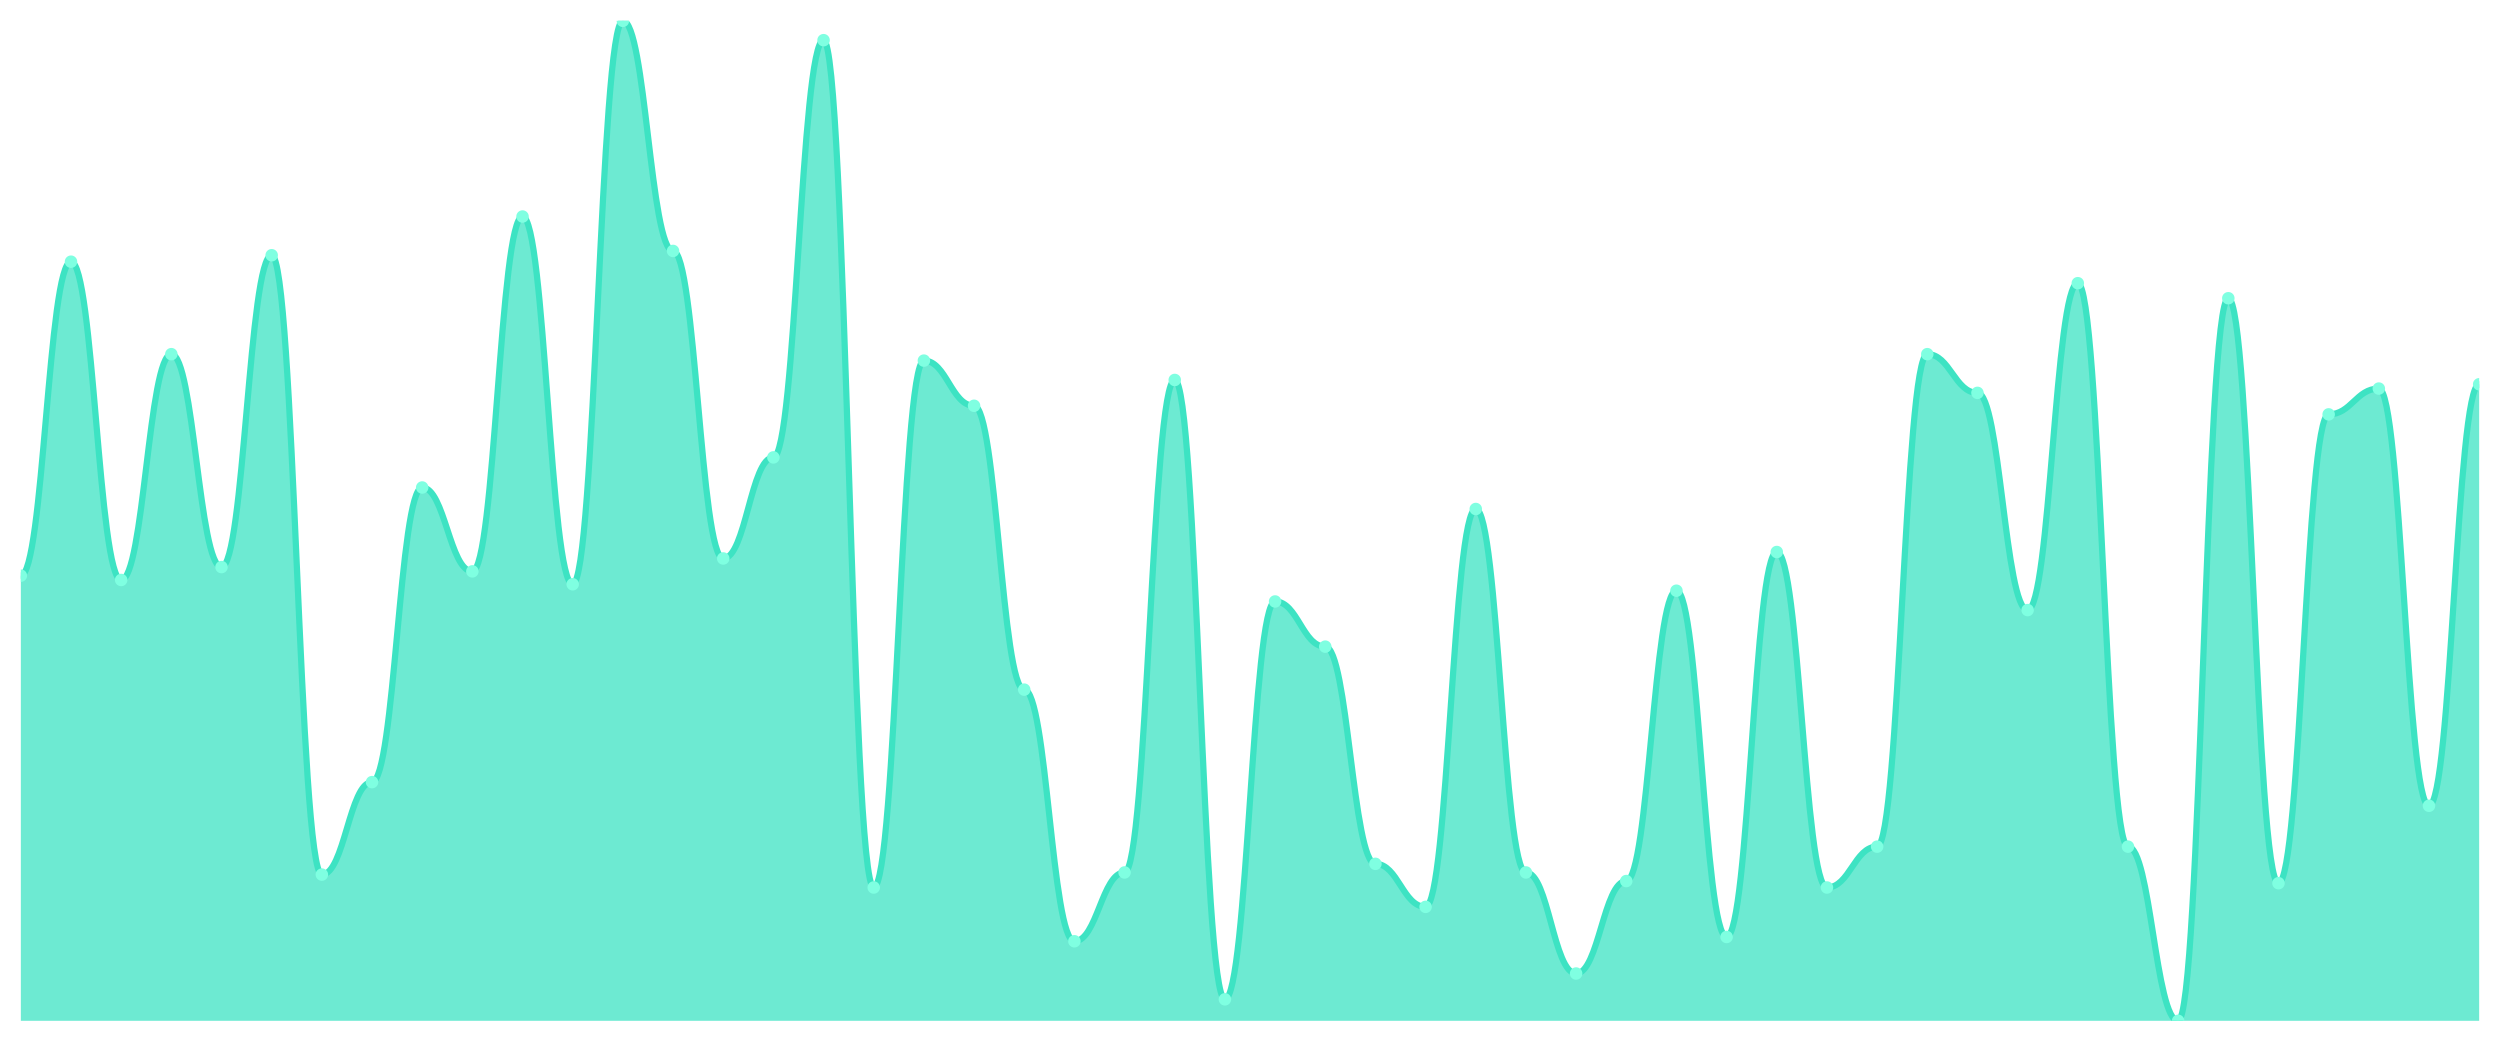
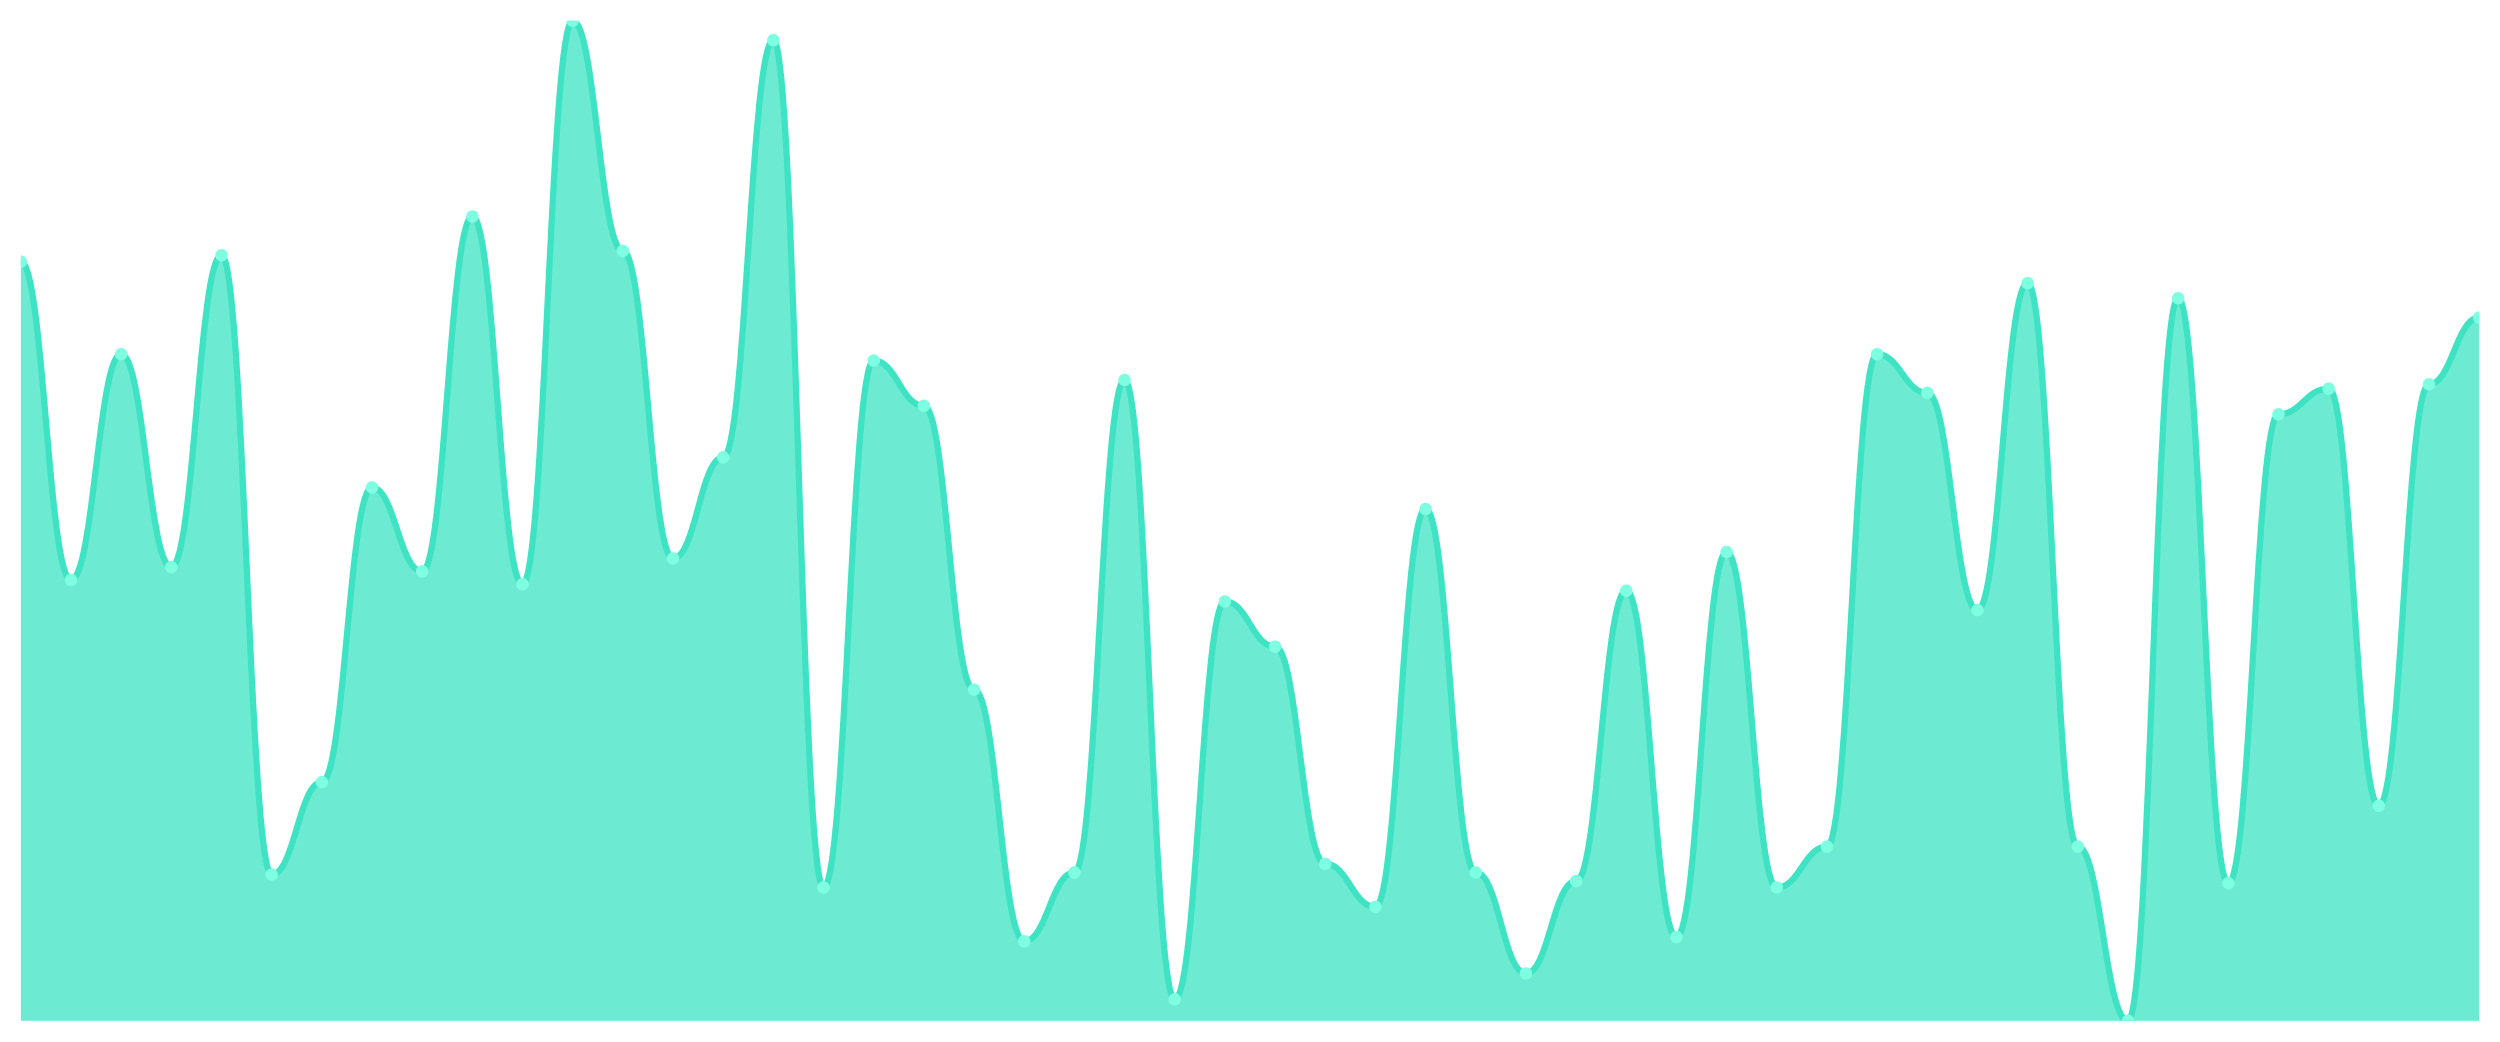
<svg xmlns="http://www.w3.org/2000/svg" viewBox="0 0 1200 500" width="1200" height="500">
  <defs>
    <clipPath id="c">
      <rect x="10" y="10" width="1180" height="480" />
    </clipPath>
  </defs>
  <rect width="1200" height="500" fill="none" />
  <g clip-path="url(#c)">
-     <path d="M 10,490 L 10,276.323 C 20.837,276.323 23.245,125.613 34.082,125.613 C 44.918,125.613 47.327,278.387 58.163,278.387 C 69,278.387 71.408,170 82.245,170 C 93.082,170 95.49,272.194 106.327,272.194 C 117.163,272.194 119.571,122.516 130.408,122.516 C 141.245,122.516 143.653,419.806 154.49,419.806 C 165.327,419.806 167.735,375.419 178.571,375.419 C 189.408,375.419 191.816,234 202.653,234 C 213.49,234 215.898,274.258 226.735,274.258 C 237.571,274.258 239.98,103.935 250.816,103.935 C 261.653,103.935 264.061,280.452 274.898,280.452 C 285.735,280.452 288.143,10 298.98,10 C 309.816,10 312.224,120.452 323.061,120.452 C 333.898,120.452 336.306,268.065 347.143,268.065 C 357.98,268.065 360.388,219.548 371.224,219.548 C 382.061,219.548 384.469,19.29 395.306,19.29 C 406.143,19.29 408.551,426 419.388,426 C 430.224,426 432.633,173.097 443.469,173.097 C 454.306,173.097 456.714,194.774 467.551,194.774 C 478.388,194.774 480.796,331.032 491.633,331.032 C 502.469,331.032 504.878,451.806 515.714,451.806 C 526.551,451.806 528.959,418.774 539.796,418.774 C 550.633,418.774 553.041,182.387 563.878,182.387 C 574.714,182.387 577.122,479.677 587.959,479.677 C 598.796,479.677 601.204,288.71 612.041,288.71 C 622.878,288.71 625.286,310.387 636.122,310.387 C 646.959,310.387 649.367,414.645 660.204,414.645 C 671.041,414.645 673.449,435.29 684.286,435.29 C 695.122,435.29 697.531,244.323 708.367,244.323 C 719.204,244.323 721.612,418.774 732.449,418.774 C 743.286,418.774 745.694,467.29 756.531,467.29 C 767.367,467.29 769.776,422.903 780.612,422.903 C 791.449,422.903 793.857,283.548 804.694,283.548 C 815.531,283.548 817.939,449.742 828.776,449.742 C 839.612,449.742 842.02,264.968 852.857,264.968 C 863.694,264.968 866.102,426 876.939,426 C 887.776,426 890.184,406.387 901.02,406.387 C 911.857,406.387 914.265,170 925.102,170 C 935.939,170 938.347,188.581 949.184,188.581 C 960.02,188.581 962.429,292.839 973.265,292.839 C 984.102,292.839 986.51,135.935 997.347,135.935 C 1008.184,135.935 1010.592,406.387 1021.429,406.387 C 1032.265,406.387 1034.673,490 1045.51,490 C 1056.347,490 1058.755,143.161 1069.592,143.161 C 1080.429,143.161 1082.837,423.935 1093.673,423.935 C 1104.51,423.935 1106.918,198.903 1117.755,198.903 C 1128.592,198.903 1131,186.516 1141.837,186.516 C 1152.673,186.516 1155.082,386.774 1165.918,386.774 C 1176.755,386.774 1179.163,184.452 1190,184.452 L 1190,490 Z" fill="rgba(61,227,195,0.75)" />
-     <path d="M 10,276.323 C 20.837,276.323 23.245,125.613 34.082,125.613 C 44.918,125.613 47.327,278.387 58.163,278.387 C 69,278.387 71.408,170 82.245,170 C 93.082,170 95.49,272.194 106.327,272.194 C 117.163,272.194 119.571,122.516 130.408,122.516 C 141.245,122.516 143.653,419.806 154.49,419.806 C 165.327,419.806 167.735,375.419 178.571,375.419 C 189.408,375.419 191.816,234 202.653,234 C 213.49,234 215.898,274.258 226.735,274.258 C 237.571,274.258 239.98,103.935 250.816,103.935 C 261.653,103.935 264.061,280.452 274.898,280.452 C 285.735,280.452 288.143,10 298.98,10 C 309.816,10 312.224,120.452 323.061,120.452 C 333.898,120.452 336.306,268.065 347.143,268.065 C 357.98,268.065 360.388,219.548 371.224,219.548 C 382.061,219.548 384.469,19.29 395.306,19.29 C 406.143,19.29 408.551,426 419.388,426 C 430.224,426 432.633,173.097 443.469,173.097 C 454.306,173.097 456.714,194.774 467.551,194.774 C 478.388,194.774 480.796,331.032 491.633,331.032 C 502.469,331.032 504.878,451.806 515.714,451.806 C 526.551,451.806 528.959,418.774 539.796,418.774 C 550.633,418.774 553.041,182.387 563.878,182.387 C 574.714,182.387 577.122,479.677 587.959,479.677 C 598.796,479.677 601.204,288.71 612.041,288.71 C 622.878,288.71 625.286,310.387 636.122,310.387 C 646.959,310.387 649.367,414.645 660.204,414.645 C 671.041,414.645 673.449,435.29 684.286,435.29 C 695.122,435.29 697.531,244.323 708.367,244.323 C 719.204,244.323 721.612,418.774 732.449,418.774 C 743.286,418.774 745.694,467.29 756.531,467.29 C 767.367,467.29 769.776,422.903 780.612,422.903 C 791.449,422.903 793.857,283.548 804.694,283.548 C 815.531,283.548 817.939,449.742 828.776,449.742 C 839.612,449.742 842.02,264.968 852.857,264.968 C 863.694,264.968 866.102,426 876.939,426 C 887.776,426 890.184,406.387 901.02,406.387 C 911.857,406.387 914.265,170 925.102,170 C 935.939,170 938.347,188.581 949.184,188.581 C 960.02,188.581 962.429,292.839 973.265,292.839 C 984.102,292.839 986.51,135.935 997.347,135.935 C 1008.184,135.935 1010.592,406.387 1021.429,406.387 C 1032.265,406.387 1034.673,490 1045.51,490 C 1056.347,490 1058.755,143.161 1069.592,143.161 C 1080.429,143.161 1082.837,423.935 1093.673,423.935 C 1104.51,423.935 1106.918,198.903 1117.755,198.903 C 1128.592,198.903 1131,186.516 1141.837,186.516 C 1152.673,186.516 1155.082,386.774 1165.918,386.774 C 1176.755,386.774 1179.163,184.452 1190,184.452" fill="none" stroke="#3de3c3" stroke-width="3" stroke-linecap="round" stroke-linejoin="round" />
-     <circle cx="10" cy="276.323" r="3" fill="#7fffe1" />
-     <circle cx="34.082" cy="125.613" r="3" fill="#7fffe1" />
-     <circle cx="58.163" cy="278.387" r="3" fill="#7fffe1" />
-     <circle cx="82.245" cy="170" r="3" fill="#7fffe1" />
-     <circle cx="106.327" cy="272.194" r="3" fill="#7fffe1" />
-     <circle cx="130.408" cy="122.516" r="3" fill="#7fffe1" />
-     <circle cx="154.49" cy="419.806" r="3" fill="#7fffe1" />
-     <circle cx="178.571" cy="375.419" r="3" fill="#7fffe1" />
-     <circle cx="202.653" cy="234" r="3" fill="#7fffe1" />
-     <circle cx="226.735" cy="274.258" r="3" fill="#7fffe1" />
-     <circle cx="250.816" cy="103.935" r="3" fill="#7fffe1" />
-     <circle cx="274.898" cy="280.452" r="3" fill="#7fffe1" />
-     <circle cx="298.98" cy="10" r="3" fill="#7fffe1" />
-     <circle cx="323.061" cy="120.452" r="3" fill="#7fffe1" />
-     <circle cx="347.143" cy="268.065" r="3" fill="#7fffe1" />
-     <circle cx="371.224" cy="219.548" r="3" fill="#7fffe1" />
-     <circle cx="395.306" cy="19.29" r="3" fill="#7fffe1" />
-     <circle cx="419.388" cy="426" r="3" fill="#7fffe1" />
-     <circle cx="443.469" cy="173.097" r="3" fill="#7fffe1" />
-     <circle cx="467.551" cy="194.774" r="3" fill="#7fffe1" />
-     <circle cx="491.633" cy="331.032" r="3" fill="#7fffe1" />
-     <circle cx="515.714" cy="451.806" r="3" fill="#7fffe1" />
-     <circle cx="539.796" cy="418.774" r="3" fill="#7fffe1" />
-     <circle cx="563.878" cy="182.387" r="3" fill="#7fffe1" />
-     <circle cx="587.959" cy="479.677" r="3" fill="#7fffe1" />
-     <circle cx="612.041" cy="288.71" r="3" fill="#7fffe1" />
-     <circle cx="636.122" cy="310.387" r="3" fill="#7fffe1" />
-     <circle cx="660.204" cy="414.645" r="3" fill="#7fffe1" />
-     <circle cx="684.286" cy="435.29" r="3" fill="#7fffe1" />
-     <circle cx="708.367" cy="244.323" r="3" fill="#7fffe1" />
-     <circle cx="732.449" cy="418.774" r="3" fill="#7fffe1" />
-     <circle cx="756.531" cy="467.29" r="3" fill="#7fffe1" />
-     <circle cx="780.612" cy="422.903" r="3" fill="#7fffe1" />
-     <circle cx="804.694" cy="283.548" r="3" fill="#7fffe1" />
-     <circle cx="828.776" cy="449.742" r="3" fill="#7fffe1" />
-     <circle cx="852.857" cy="264.968" r="3" fill="#7fffe1" />
-     <circle cx="876.939" cy="426" r="3" fill="#7fffe1" />
-     <circle cx="901.02" cy="406.387" r="3" fill="#7fffe1" />
-     <circle cx="925.102" cy="170" r="3" fill="#7fffe1" />
-     <circle cx="949.184" cy="188.581" r="3" fill="#7fffe1" />
-     <circle cx="973.265" cy="292.839" r="3" fill="#7fffe1" />
-     <circle cx="997.347" cy="135.935" r="3" fill="#7fffe1" />
-     <circle cx="1021.429" cy="406.387" r="3" fill="#7fffe1" />
-     <circle cx="1045.51" cy="490" r="3" fill="#7fffe1" />
-     <circle cx="1069.592" cy="143.161" r="3" fill="#7fffe1" />
-     <circle cx="1093.673" cy="423.935" r="3" fill="#7fffe1" />
-     <circle cx="1117.755" cy="198.903" r="3" fill="#7fffe1" />
-     <circle cx="1141.837" cy="186.516" r="3" fill="#7fffe1" />
-     <circle cx="1165.918" cy="386.774" r="3" fill="#7fffe1" />
-     <circle cx="1190" cy="184.452" r="3" fill="#7fffe1" />
+     <path d="M 10,490 L 10,125.613 C 20.837,125.613 23.245,278.387 34.082,278.387 C 44.918,278.387 47.327,170 58.163,170 C 69,170 71.408,272.194 82.245,272.194 C 93.082,272.194 95.49,122.516 106.327,122.516 C 117.163,122.516 119.571,419.806 130.408,419.806 C 141.245,419.806 143.653,375.419 154.49,375.419 C 165.327,375.419 167.735,234 178.571,234 C 189.408,234 191.816,274.258 202.653,274.258 C 213.49,274.258 215.898,103.935 226.735,103.935 C 237.571,103.935 239.98,280.452 250.816,280.452 C 261.653,280.452 264.061,10 274.898,10 C 285.735,10 288.143,120.452 298.98,120.452 C 309.816,120.452 312.224,268.065 323.061,268.065 C 333.898,268.065 336.306,219.548 347.143,219.548 C 357.98,219.548 360.388,19.29 371.224,19.29 C 382.061,19.29 384.469,426 395.306,426 C 406.143,426 408.551,173.097 419.388,173.097 C 430.224,173.097 432.633,194.774 443.469,194.774 C 454.306,194.774 456.714,331.032 467.551,331.032 C 478.388,331.032 480.796,451.806 491.633,451.806 C 502.469,451.806 504.878,418.774 515.714,418.774 C 526.551,418.774 528.959,182.387 539.796,182.387 C 550.633,182.387 553.041,479.677 563.878,479.677 C 574.714,479.677 577.122,288.71 587.959,288.71 C 598.796,288.71 601.204,310.387 612.041,310.387 C 622.878,310.387 625.286,414.645 636.122,414.645 C 646.959,414.645 649.367,435.29 660.204,435.29 C 671.041,435.29 673.449,244.323 684.286,244.323 C 695.122,244.323 697.531,418.774 708.367,418.774 C 719.204,418.774 721.612,467.29 732.449,467.29 C 743.286,467.29 745.694,422.903 756.531,422.903 C 767.367,422.903 769.776,283.548 780.612,283.548 C 791.449,283.548 793.857,449.742 804.694,449.742 C 815.531,449.742 817.939,264.968 828.776,264.968 C 839.612,264.968 842.02,426 852.857,426 C 863.694,426 866.102,406.387 876.939,406.387 C 887.776,406.387 890.184,170 901.02,170 C 911.857,170 914.265,188.581 925.102,188.581 C 935.939,188.581 938.347,292.839 949.184,292.839 C 960.02,292.839 962.429,135.935 973.265,135.935 C 984.102,135.935 986.51,406.387 997.347,406.387 C 1008.184,406.387 1010.592,490 1021.429,490 C 1032.265,490 1034.673,143.161 1045.51,143.161 C 1056.347,143.161 1058.755,423.935 1069.592,423.935 C 1080.429,423.935 1082.837,198.903 1093.673,198.903 C 1104.51,198.903 1106.918,186.516 1117.755,186.516 C 1128.592,186.516 1131,386.774 1141.837,386.774 C 1152.673,386.774 1155.082,184.452 1165.918,184.452 C 1176.755,184.452 1179.163,152.452 1190,152.452 L 1190,490 Z" fill="rgba(61,227,195,0.75)" />
+     <path d="M 10,125.613 C 20.837,125.613 23.245,278.387 34.082,278.387 C 44.918,278.387 47.327,170 58.163,170 C 69,170 71.408,272.194 82.245,272.194 C 93.082,272.194 95.49,122.516 106.327,122.516 C 117.163,122.516 119.571,419.806 130.408,419.806 C 141.245,419.806 143.653,375.419 154.49,375.419 C 165.327,375.419 167.735,234 178.571,234 C 189.408,234 191.816,274.258 202.653,274.258 C 213.49,274.258 215.898,103.935 226.735,103.935 C 237.571,103.935 239.98,280.452 250.816,280.452 C 261.653,280.452 264.061,10 274.898,10 C 285.735,10 288.143,120.452 298.98,120.452 C 309.816,120.452 312.224,268.065 323.061,268.065 C 333.898,268.065 336.306,219.548 347.143,219.548 C 357.98,219.548 360.388,19.29 371.224,19.29 C 382.061,19.29 384.469,426 395.306,426 C 406.143,426 408.551,173.097 419.388,173.097 C 430.224,173.097 432.633,194.774 443.469,194.774 C 454.306,194.774 456.714,331.032 467.551,331.032 C 478.388,331.032 480.796,451.806 491.633,451.806 C 502.469,451.806 504.878,418.774 515.714,418.774 C 526.551,418.774 528.959,182.387 539.796,182.387 C 550.633,182.387 553.041,479.677 563.878,479.677 C 574.714,479.677 577.122,288.71 587.959,288.71 C 598.796,288.71 601.204,310.387 612.041,310.387 C 622.878,310.387 625.286,414.645 636.122,414.645 C 646.959,414.645 649.367,435.29 660.204,435.29 C 671.041,435.29 673.449,244.323 684.286,244.323 C 695.122,244.323 697.531,418.774 708.367,418.774 C 719.204,418.774 721.612,467.29 732.449,467.29 C 743.286,467.29 745.694,422.903 756.531,422.903 C 767.367,422.903 769.776,283.548 780.612,283.548 C 791.449,283.548 793.857,449.742 804.694,449.742 C 815.531,449.742 817.939,264.968 828.776,264.968 C 839.612,264.968 842.02,426 852.857,426 C 863.694,426 866.102,406.387 876.939,406.387 C 887.776,406.387 890.184,170 901.02,170 C 911.857,170 914.265,188.581 925.102,188.581 C 935.939,188.581 938.347,292.839 949.184,292.839 C 960.02,292.839 962.429,135.935 973.265,135.935 C 984.102,135.935 986.51,406.387 997.347,406.387 C 1008.184,406.387 1010.592,490 1021.429,490 C 1032.265,490 1034.673,143.161 1045.51,143.161 C 1056.347,143.161 1058.755,423.935 1069.592,423.935 C 1080.429,423.935 1082.837,198.903 1093.673,198.903 C 1104.51,198.903 1106.918,186.516 1117.755,186.516 C 1128.592,186.516 1131,386.774 1141.837,386.774 C 1152.673,386.774 1155.082,184.452 1165.918,184.452 C 1176.755,184.452 1179.163,152.452 1190,152.452" fill="none" stroke="#3de3c3" stroke-width="3" stroke-linecap="round" stroke-linejoin="round" />
+     <circle cx="10" cy="125.613" r="3" fill="#7fffe1" />
+     <circle cx="34.082" cy="278.387" r="3" fill="#7fffe1" />
+     <circle cx="58.163" cy="170" r="3" fill="#7fffe1" />
+     <circle cx="82.245" cy="272.194" r="3" fill="#7fffe1" />
+     <circle cx="106.327" cy="122.516" r="3" fill="#7fffe1" />
+     <circle cx="130.408" cy="419.806" r="3" fill="#7fffe1" />
+     <circle cx="154.49" cy="375.419" r="3" fill="#7fffe1" />
+     <circle cx="178.571" cy="234" r="3" fill="#7fffe1" />
+     <circle cx="202.653" cy="274.258" r="3" fill="#7fffe1" />
+     <circle cx="226.735" cy="103.935" r="3" fill="#7fffe1" />
+     <circle cx="250.816" cy="280.452" r="3" fill="#7fffe1" />
+     <circle cx="274.898" cy="10" r="3" fill="#7fffe1" />
+     <circle cx="298.98" cy="120.452" r="3" fill="#7fffe1" />
+     <circle cx="323.061" cy="268.065" r="3" fill="#7fffe1" />
+     <circle cx="347.143" cy="219.548" r="3" fill="#7fffe1" />
+     <circle cx="371.224" cy="19.29" r="3" fill="#7fffe1" />
+     <circle cx="395.306" cy="426" r="3" fill="#7fffe1" />
+     <circle cx="419.388" cy="173.097" r="3" fill="#7fffe1" />
+     <circle cx="443.469" cy="194.774" r="3" fill="#7fffe1" />
+     <circle cx="467.551" cy="331.032" r="3" fill="#7fffe1" />
+     <circle cx="491.633" cy="451.806" r="3" fill="#7fffe1" />
+     <circle cx="515.714" cy="418.774" r="3" fill="#7fffe1" />
+     <circle cx="539.796" cy="182.387" r="3" fill="#7fffe1" />
+     <circle cx="563.878" cy="479.677" r="3" fill="#7fffe1" />
+     <circle cx="587.959" cy="288.71" r="3" fill="#7fffe1" />
+     <circle cx="612.041" cy="310.387" r="3" fill="#7fffe1" />
+     <circle cx="636.122" cy="414.645" r="3" fill="#7fffe1" />
+     <circle cx="660.204" cy="435.29" r="3" fill="#7fffe1" />
+     <circle cx="684.286" cy="244.323" r="3" fill="#7fffe1" />
+     <circle cx="708.367" cy="418.774" r="3" fill="#7fffe1" />
+     <circle cx="732.449" cy="467.29" r="3" fill="#7fffe1" />
+     <circle cx="756.531" cy="422.903" r="3" fill="#7fffe1" />
+     <circle cx="780.612" cy="283.548" r="3" fill="#7fffe1" />
+     <circle cx="804.694" cy="449.742" r="3" fill="#7fffe1" />
+     <circle cx="828.776" cy="264.968" r="3" fill="#7fffe1" />
+     <circle cx="852.857" cy="426" r="3" fill="#7fffe1" />
+     <circle cx="876.939" cy="406.387" r="3" fill="#7fffe1" />
+     <circle cx="901.02" cy="170" r="3" fill="#7fffe1" />
+     <circle cx="925.102" cy="188.581" r="3" fill="#7fffe1" />
+     <circle cx="949.184" cy="292.839" r="3" fill="#7fffe1" />
+     <circle cx="973.265" cy="135.935" r="3" fill="#7fffe1" />
+     <circle cx="997.347" cy="406.387" r="3" fill="#7fffe1" />
+     <circle cx="1021.429" cy="490" r="3" fill="#7fffe1" />
+     <circle cx="1045.51" cy="143.161" r="3" fill="#7fffe1" />
+     <circle cx="1069.592" cy="423.935" r="3" fill="#7fffe1" />
+     <circle cx="1093.673" cy="198.903" r="3" fill="#7fffe1" />
+     <circle cx="1117.755" cy="186.516" r="3" fill="#7fffe1" />
+     <circle cx="1141.837" cy="386.774" r="3" fill="#7fffe1" />
+     <circle cx="1165.918" cy="184.452" r="3" fill="#7fffe1" />
+     <circle cx="1190" cy="152.452" r="3" fill="#7fffe1" />
  </g>
</svg>
